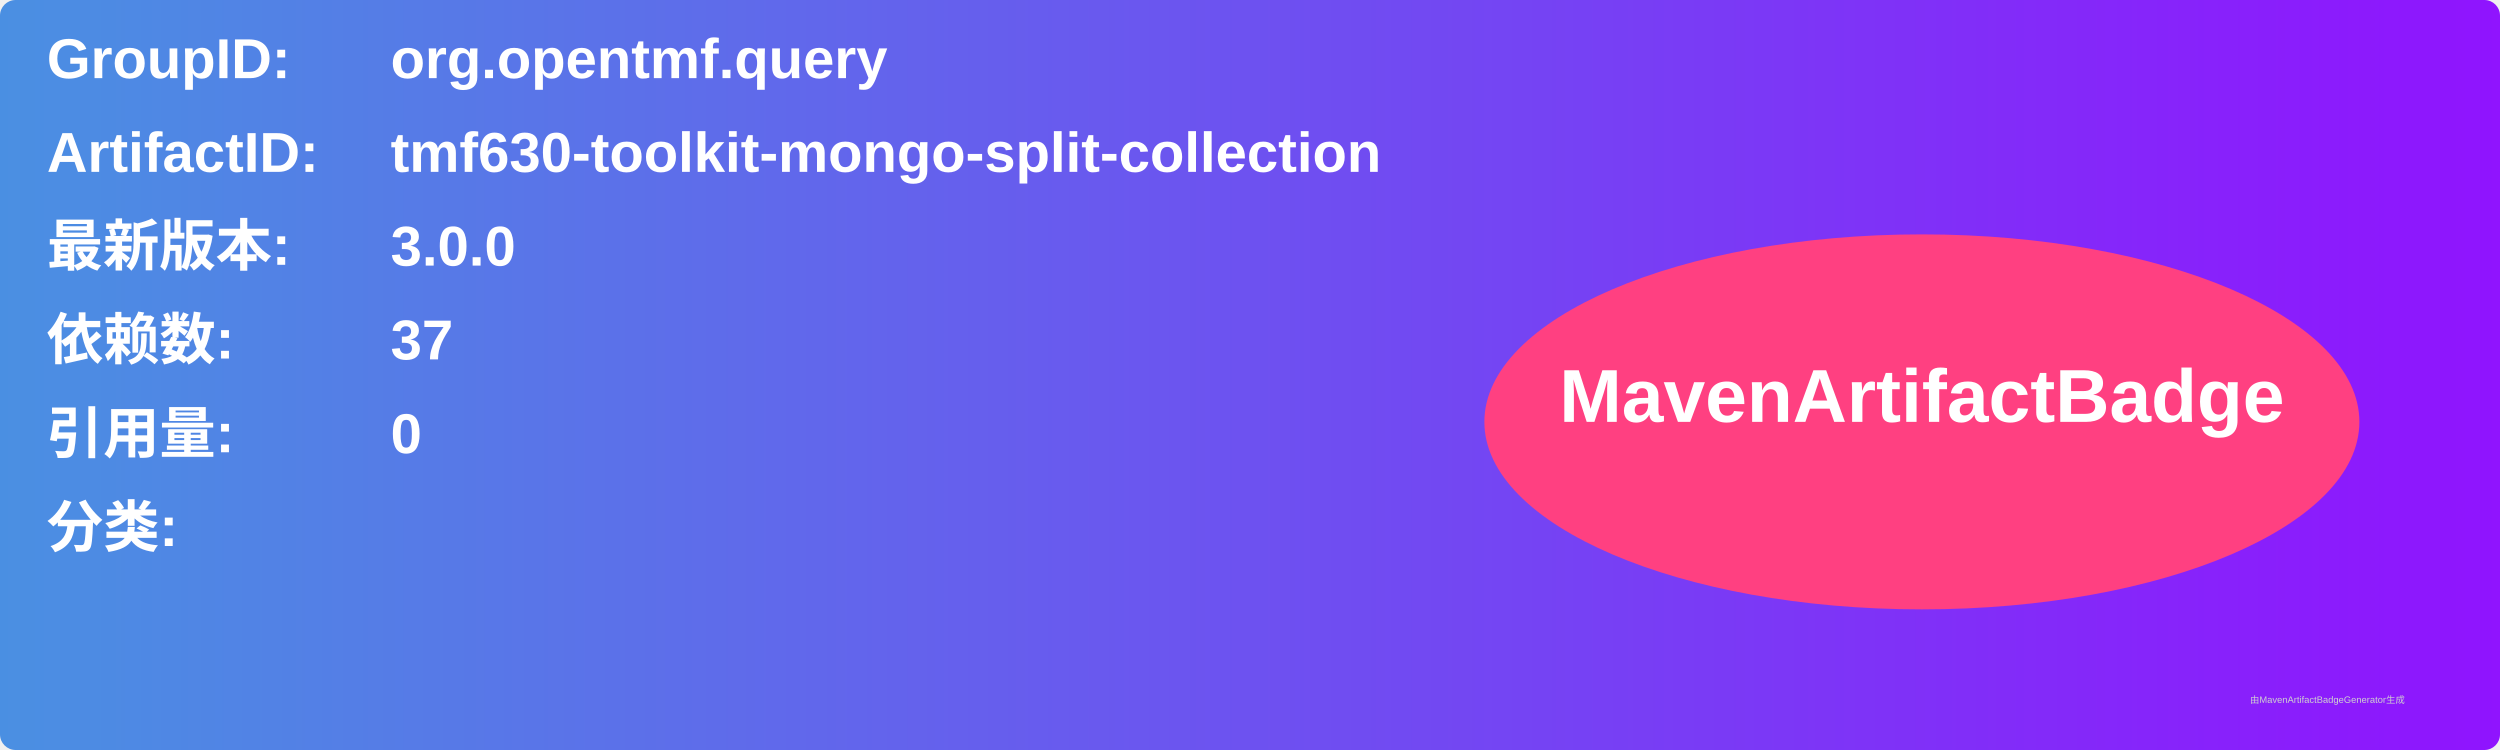
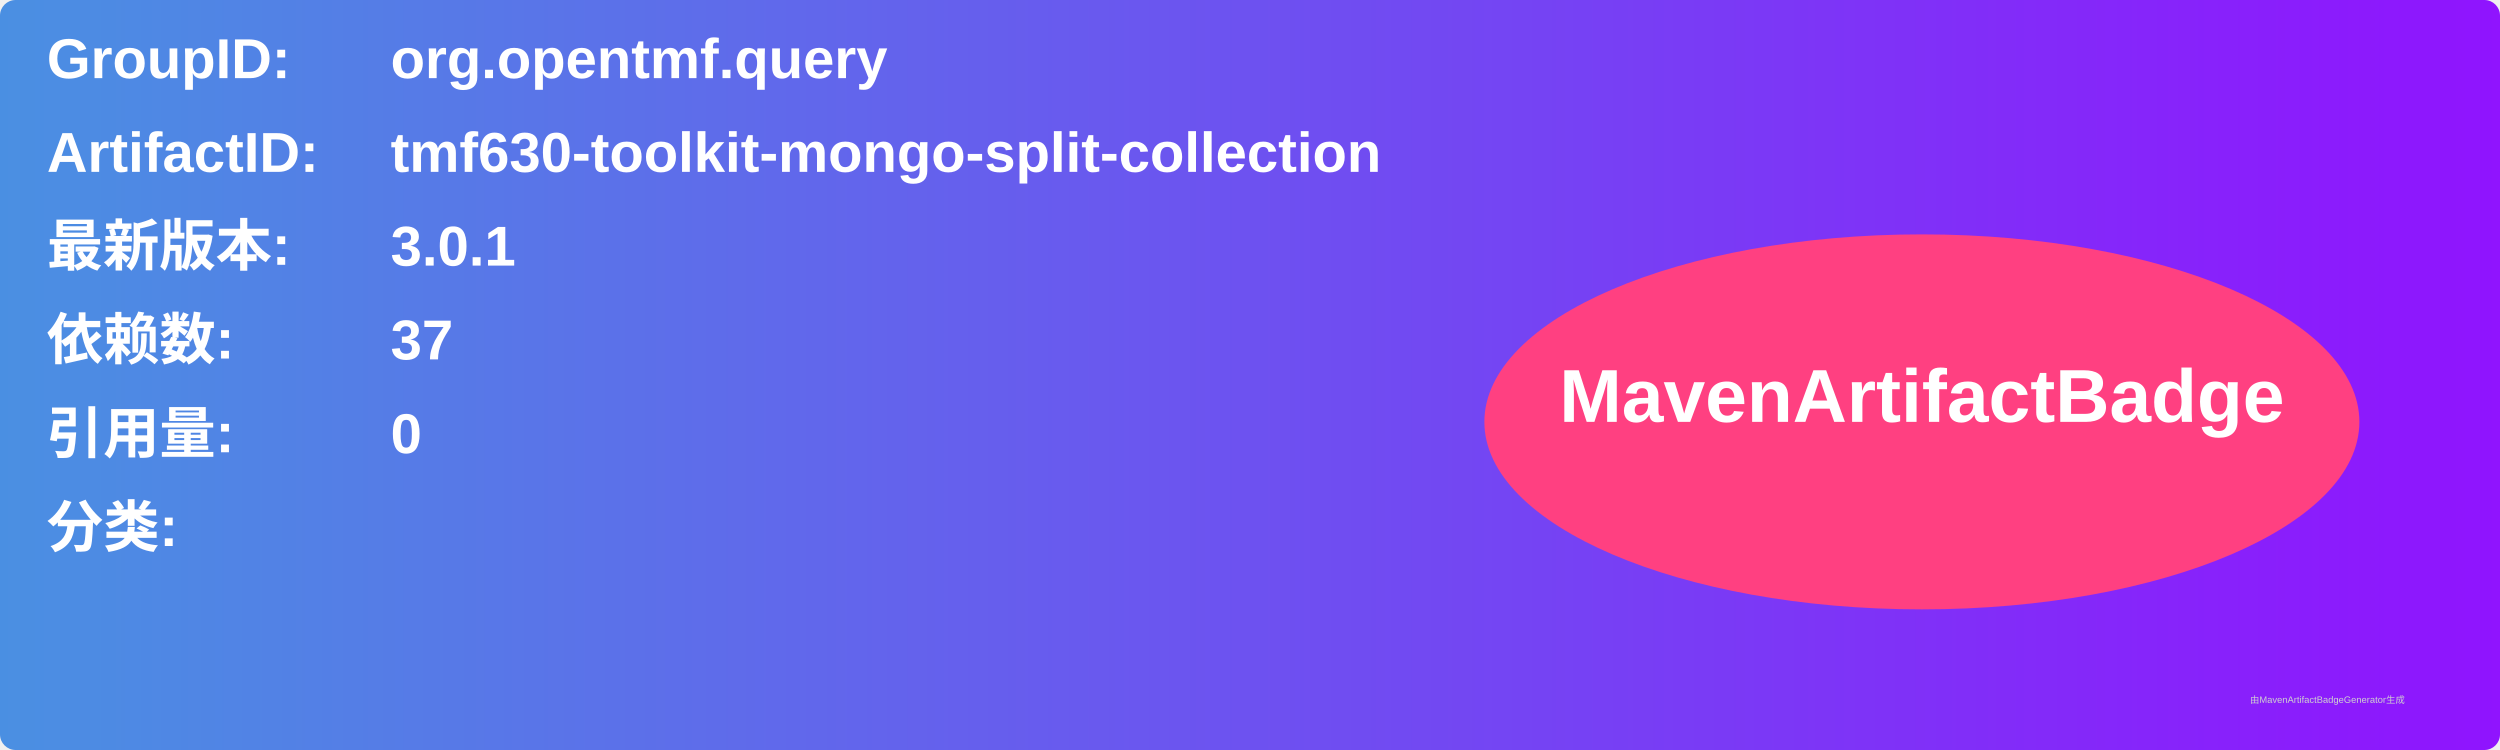
<svg xmlns="http://www.w3.org/2000/svg" width="800" height="240" viewBox="0 0 800 240">
  <linearGradient id="grad" x1="0%" y1="0%" x2="100%" y2="0%">
    <stop offset="0%" stop-color="#4a90e2" />
    <stop offset="100%" stop-color="#9013fe" />
  </linearGradient>
  <rect width="100%" height="100%" rx="5" ry="5" fill="url(#grad)" />
  <g transform="translate(15, 15)">
    <text x="0" y="10" font-family="Arial" font-size="18" fill="white" font-weight="bold" width="260">GroupID:</text>
    <text x="110" y="10" font-family="Arial" font-size="18" fill="white" font-weight="bold" width="460">org.opentmf.query</text>
    <text x="0" y="40" font-family="Arial" font-size="18" fill="white" font-weight="bold" width="260">ArtifactID:</text>
    <text x="110" y="40" font-family="Arial" font-size="18" fill="white" font-weight="bold" width="460">tmf630-toolkit-mongo-split-collection</text>
    <text x="0" y="70" font-family="Arial" font-size="18" fill="white" font-weight="bold">最新版本:</text>
    <text x="110" y="70" font-family="Arial" font-size="18" fill="white" font-weight="bold">
-       <tspan font-weight="bold">3.0.0</tspan>
+       <tspan font-weight="bold">3.0.1</tspan>
    </text>
    <text x="0" y="100" font-family="Arial" font-size="18" fill="white" font-weight="bold">依赖数: </text>
    <text x="110" y="100" font-family="Arial" font-size="18" fill="white">
      <tspan font-weight="bold">37</tspan>
    </text>
    <text x="0" y="130" font-family="Arial" font-size="18" fill="white" font-weight="bold">引用量: </text>
    <text x="110" y="130" font-family="Arial" font-size="18" fill="white">
      <tspan font-weight="bold">0</tspan>
    </text>
    <text x="0" y="160" font-family="Arial" font-size="18" fill="white" font-weight="bold">分类:</text>
    <text x="10" y="190" font-family="Arial" font-size="10" fill="white">
      <tspan font-weight="bold" />
    </text>
    <ellipse cx="600" cy="120" rx="140" ry="60" fill="#ff4081" />
    <text x="600" y="120" text-anchor="middle" font-family="Arial" font-size="24" fill="white" font-weight="bold">MavenArtifactBadge</text>
  </g>
  <text x="720" y="225" font-family="Arial" font-size="3" fill="#d0d0d0">由MavenArtifactBadgeGenerator生成</text>
</svg>
